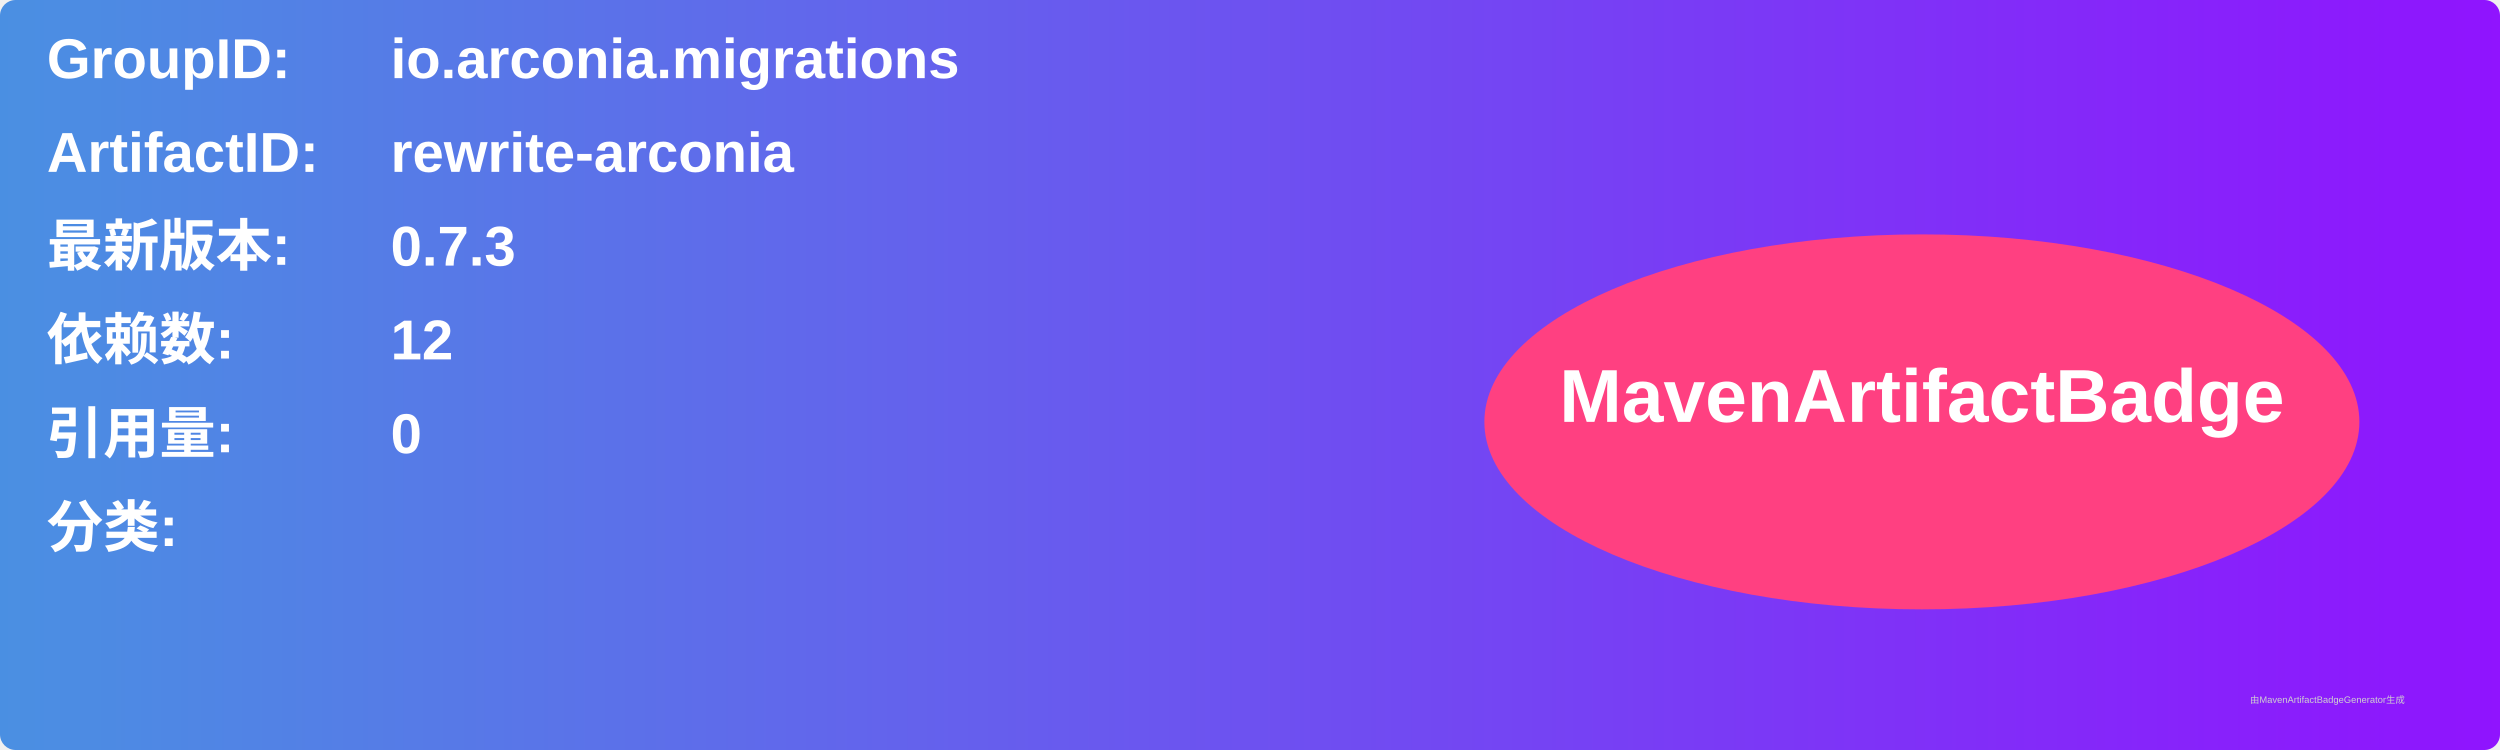
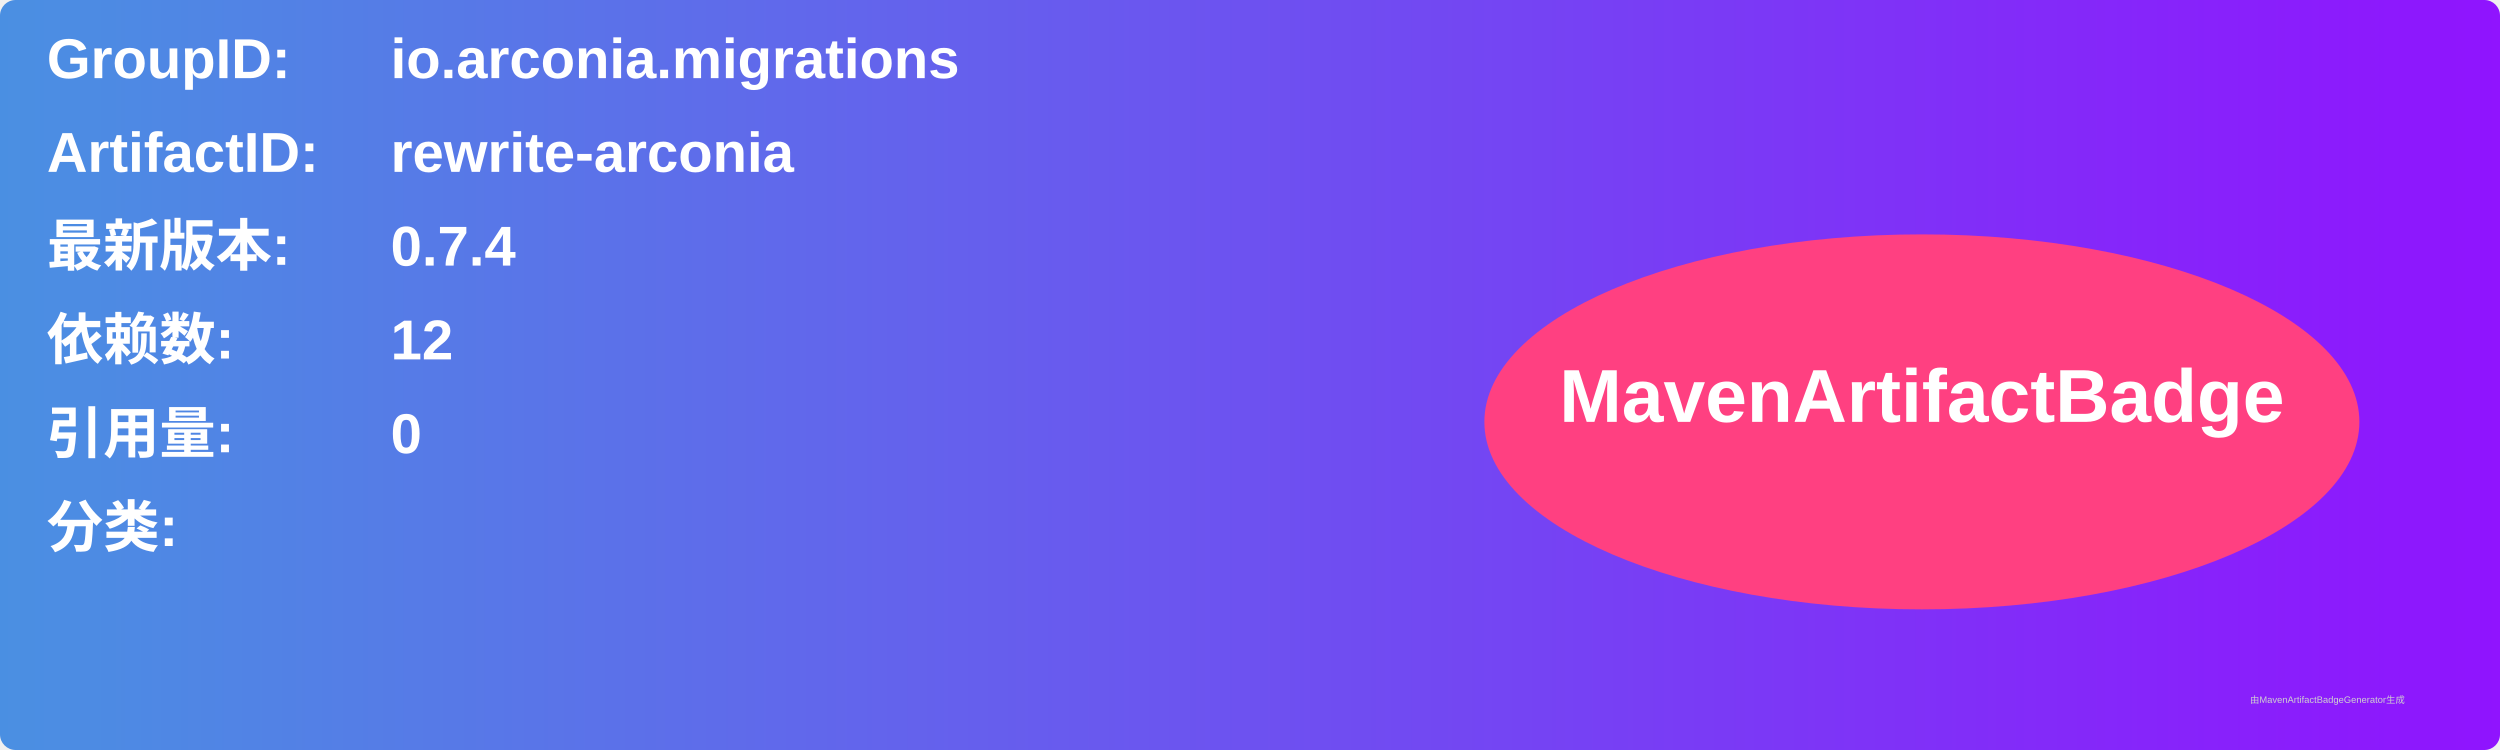
<svg xmlns="http://www.w3.org/2000/svg" width="800" height="240" viewBox="0 0 800 240">
  <linearGradient id="grad" x1="0%" y1="0%" x2="100%" y2="0%">
    <stop offset="0%" stop-color="#4a90e2" />
    <stop offset="100%" stop-color="#9013fe" />
  </linearGradient>
  <rect width="100%" height="100%" rx="5" ry="5" fill="url(#grad)" />
  <g transform="translate(15, 15)">
    <text x="0" y="10" font-family="Arial" font-size="18" fill="white" font-weight="bold" width="260">GroupID:</text>
    <text x="110" y="10" font-family="Arial" font-size="18" fill="white" font-weight="bold" width="460">io.arconia.migrations</text>
    <text x="0" y="40" font-family="Arial" font-size="18" fill="white" font-weight="bold" width="260">ArtifactID:</text>
    <text x="110" y="40" font-family="Arial" font-size="18" fill="white" font-weight="bold" width="460">rewrite-arconia</text>
    <text x="0" y="70" font-family="Arial" font-size="18" fill="white" font-weight="bold">最新版本:</text>
    <text x="110" y="70" font-family="Arial" font-size="18" fill="white" font-weight="bold">
-       <tspan font-weight="bold">0.7.3</tspan>
+       <tspan font-weight="bold">0.7.4</tspan>
    </text>
    <text x="0" y="100" font-family="Arial" font-size="18" fill="white" font-weight="bold">依赖数: </text>
    <text x="110" y="100" font-family="Arial" font-size="18" fill="white">
      <tspan font-weight="bold">12</tspan>
    </text>
    <text x="0" y="130" font-family="Arial" font-size="18" fill="white" font-weight="bold">引用量: </text>
    <text x="110" y="130" font-family="Arial" font-size="18" fill="white">
      <tspan font-weight="bold">0</tspan>
    </text>
    <text x="0" y="160" font-family="Arial" font-size="18" fill="white" font-weight="bold">分类:</text>
    <text x="10" y="190" font-family="Arial" font-size="10" fill="white">
      <tspan font-weight="bold" />
    </text>
    <ellipse cx="600" cy="120" rx="140" ry="60" fill="#ff4081" />
    <text x="600" y="120" text-anchor="middle" font-family="Arial" font-size="24" fill="white" font-weight="bold">MavenArtifactBadge</text>
  </g>
  <text x="720" y="225" font-family="Arial" font-size="3" fill="#d0d0d0">由MavenArtifactBadgeGenerator生成</text>
</svg>
